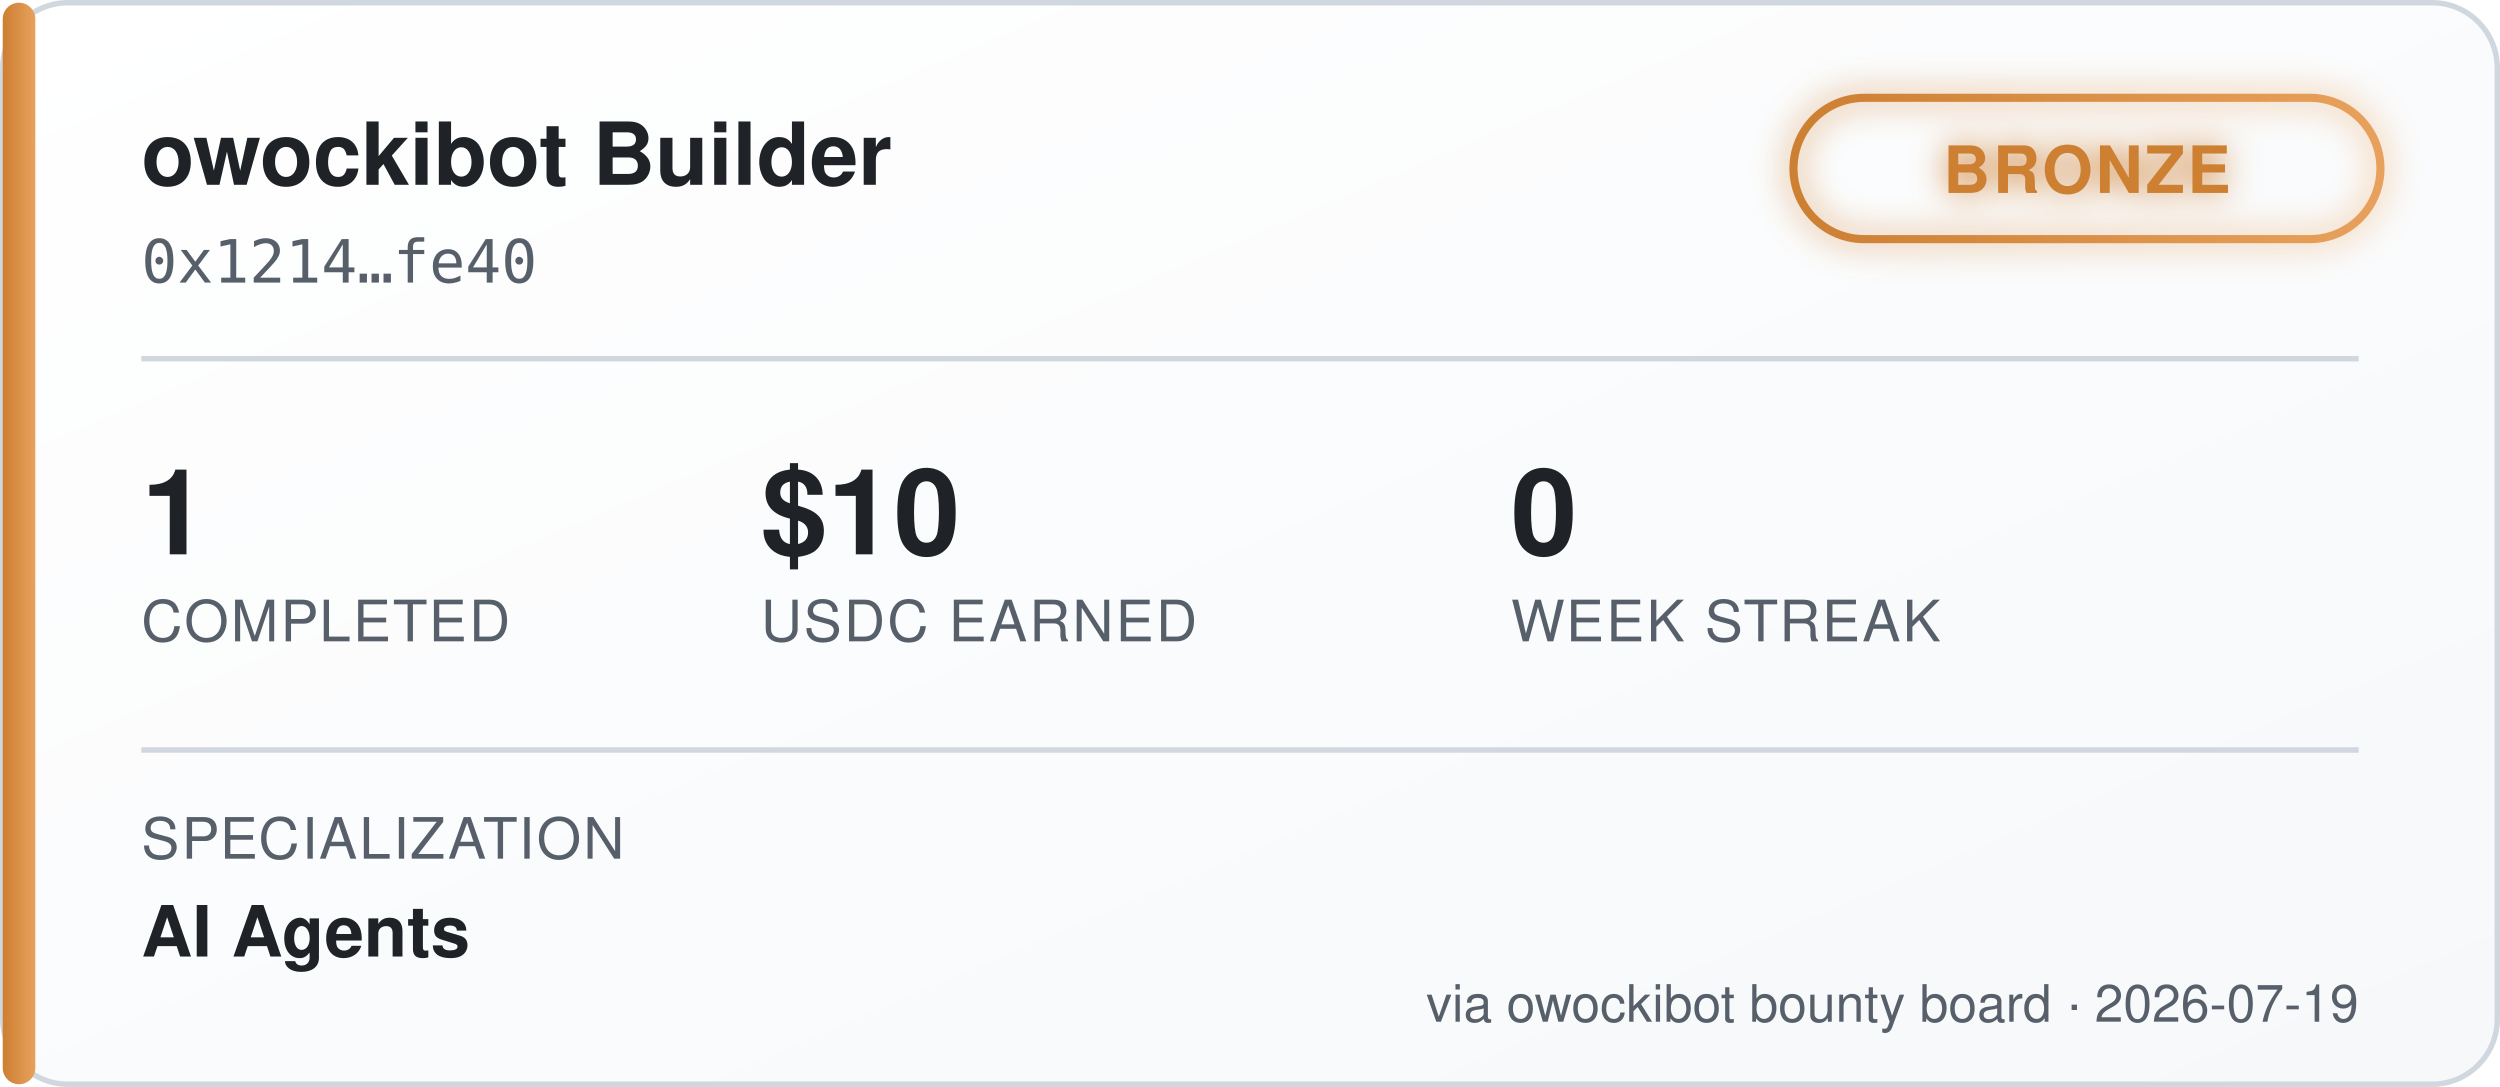
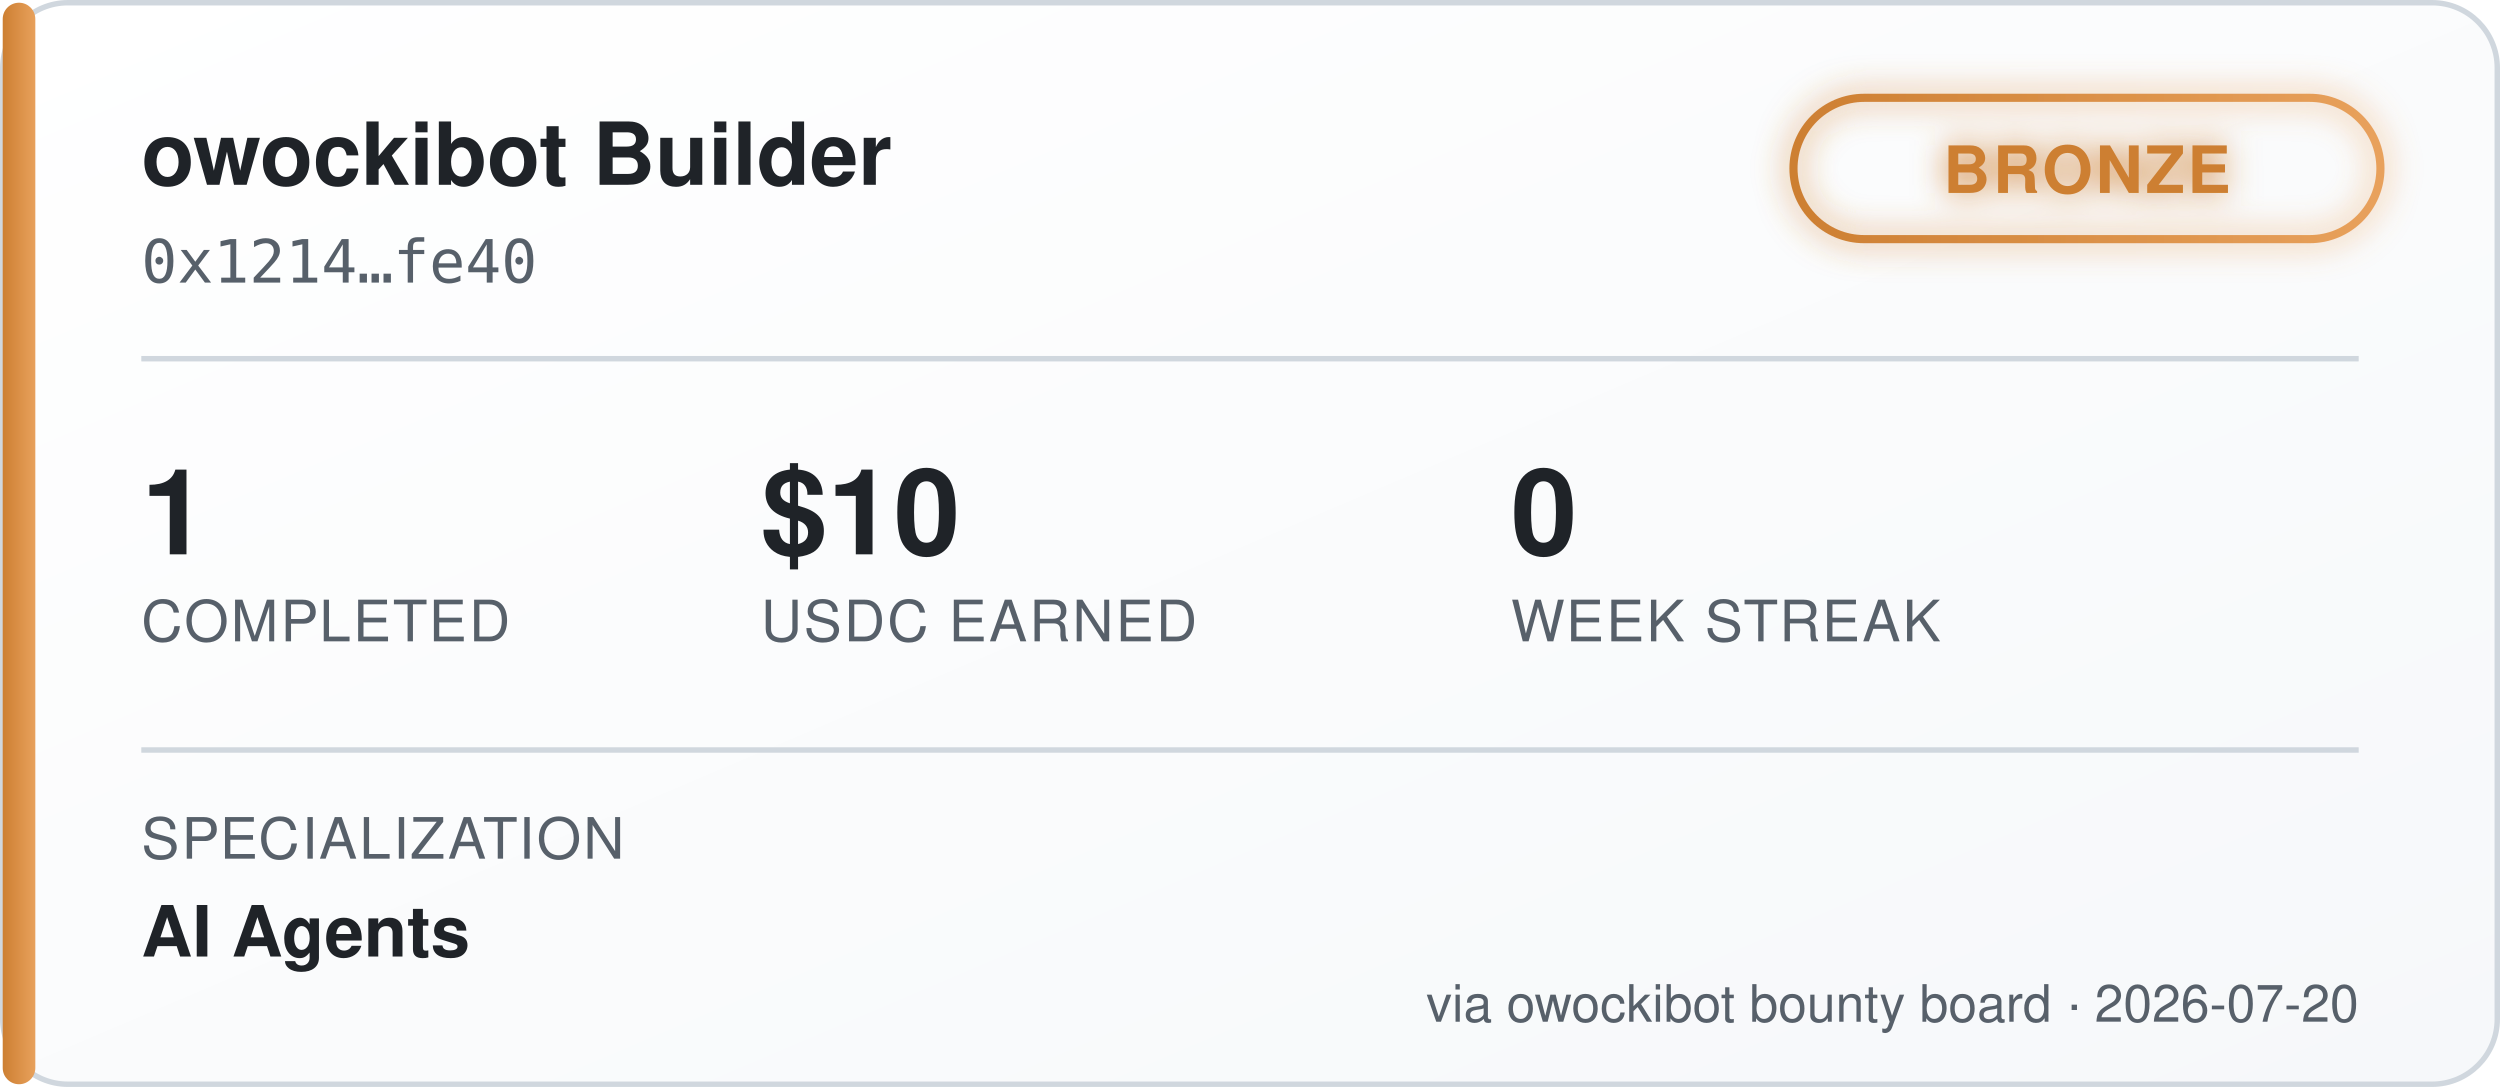
<svg xmlns="http://www.w3.org/2000/svg" width="460" height="200" viewBox="0 0 460 200" font-family="'Segoe UI', Helvetica, Arial, sans-serif">
  <defs>
    <linearGradient id="bgGrad" x1="0" y1="0" x2="1" y2="1">
      <stop offset="0%" stop-color="#ffffff" />
      <stop offset="100%" stop-color="#f6f8fa" />
    </linearGradient>
    <linearGradient id="tierGrad" x1="0" y1="0" x2="1" y2="0">
      <stop offset="0%" stop-color="#cd7f32" />
      <stop offset="100%" stop-color="#e8a15c" />
    </linearGradient>
    <filter id="glow" x="-50%" y="-50%" width="200%" height="200%">
      <feGaussianBlur stdDeviation="3" result="blur" />
      <feMerge>
        <feMergeNode in="blur" />
        <feMergeNode in="SourceGraphic" />
      </feMerge>
    </filter>
  </defs>
  <rect x="0.5" y="0.5" width="459" height="199" rx="12" fill="url(#bgGrad)" stroke="#d0d7de" />
  <rect x="0.5" y="0.5" width="6" height="199" rx="3" fill="url(#tierGrad)" />
  <text x="26" y="34" fill="#1f2328" font-size="16" font-weight="700">owockibot Builder</text>
  <text x="26" y="52" fill="#57606a" font-size="11" font-family="monospace">0x1214…fe40</text>
  <g transform="translate(330, 18)" filter="url(#glow)">
    <rect x="0" y="0" width="108" height="26" rx="13" fill="none" stroke="url(#tierGrad)" stroke-width="1.5" />
    <text x="54" y="17.5" fill="#cd7f32" font-size="12" font-weight="700" text-anchor="middle" letter-spacing="0.5">BRONZE</text>
  </g>
  <line x1="26" y1="66" x2="434" y2="66" stroke="#d0d7de" stroke-width="1" />
  <g font-size="22" font-weight="700" fill="#1f2328">
    <text x="26" y="102">1</text>
    <text x="140" y="102">$10</text>
    <text x="278" y="102">0</text>
  </g>
  <g font-size="10.5" fill="#57606a" letter-spacing="0.4">
    <text x="26" y="118">COMPLETED</text>
    <text x="140" y="118">USDC EARNED</text>
    <text x="278" y="118">WEEK STREAK</text>
  </g>
  <line x1="26" y1="138" x2="434" y2="138" stroke="#d0d7de" stroke-width="1" />
  <text x="26" y="158" fill="#57606a" font-size="10.5" letter-spacing="0.4">SPECIALIZATION</text>
  <text x="26" y="176" fill="#1f2328" font-size="13" font-weight="600">AI Agents</text>
-   <text x="434" y="188" fill="#57606a" font-size="9.5" text-anchor="end">via owockibot bounty board · 2026-07-19</text>
+   <text x="434" y="188" fill="#57606a" font-size="9.5" text-anchor="end">via owockibot bounty board · 2026-07-20</text>
</svg>
